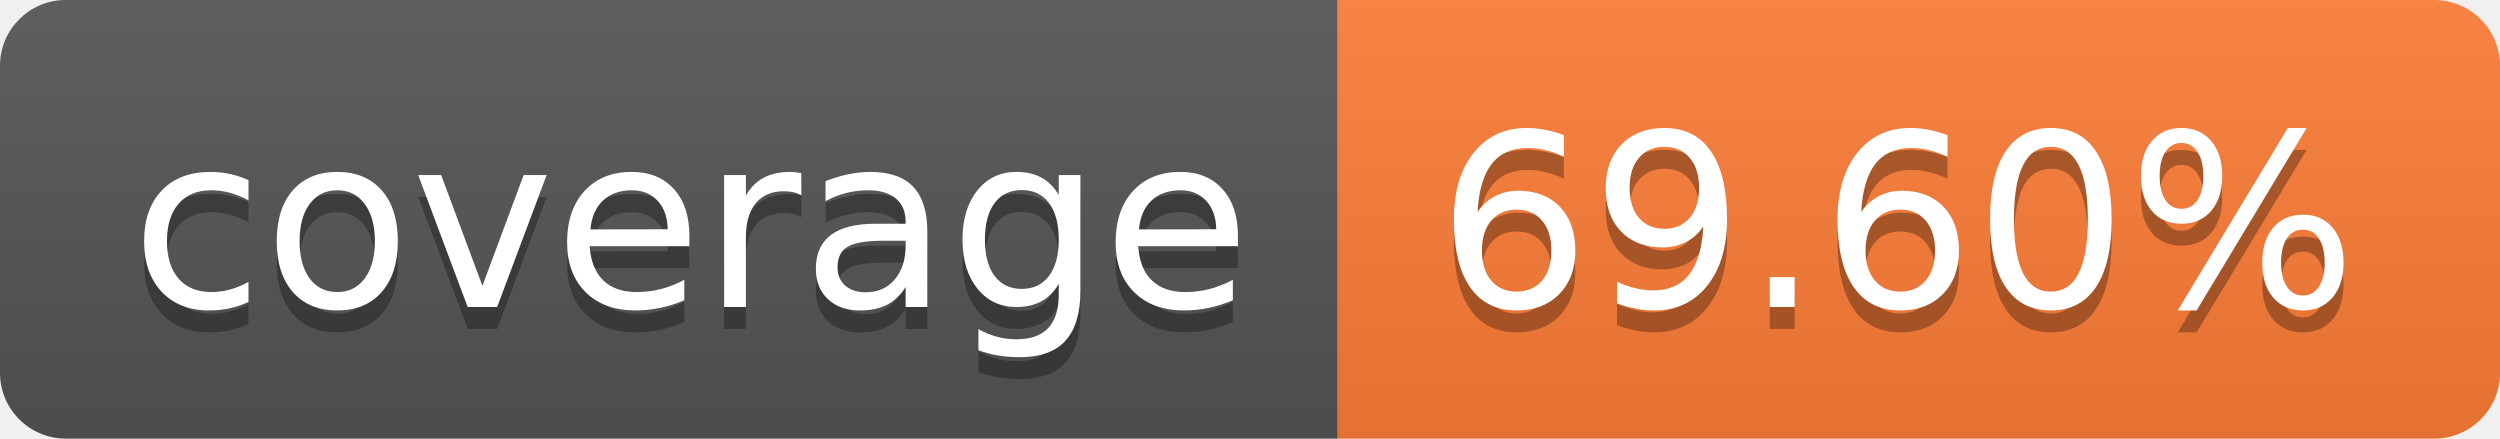
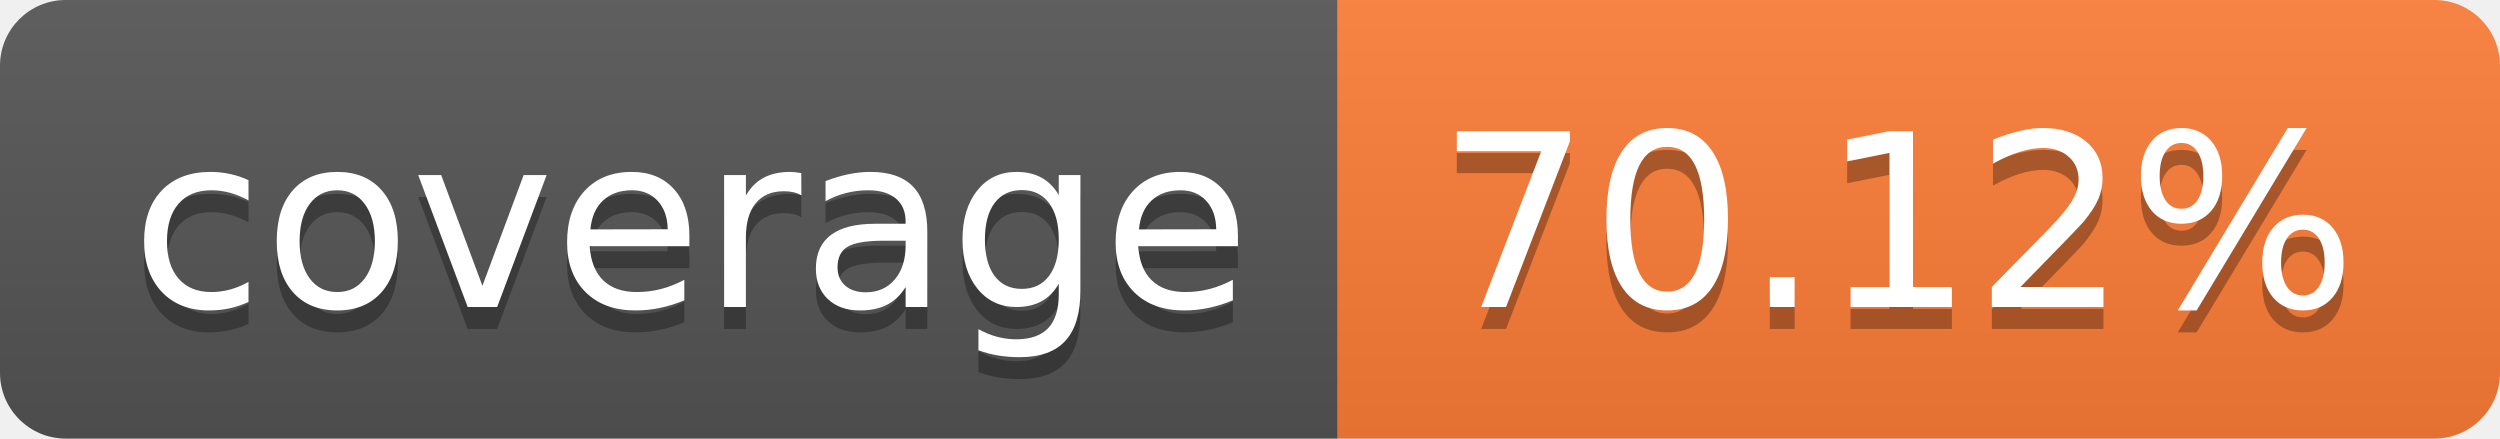
- <svg xmlns="http://www.w3.org/2000/svg" width="114" height="20" role="img" aria-label="coverage: 69.60%">
+ <svg xmlns="http://www.w3.org/2000/svg" width="114" height="20" role="img" aria-label="coverage: 70.12%">
  <linearGradient id="s" x2="0" y2="100%">
    <stop offset="0" stop-color="#bbb" stop-opacity=".1" />
    <stop offset="1" stop-opacity=".1" />
  </linearGradient>
  <clipPath id="r">
    <rect width="114" height="20" rx="3" fill="#fff" />
  </clipPath>
  <g clip-path="url(#r)">
    <rect width="61" height="20" fill="#555" />
    <rect x="61" width="53" height="20" fill="#fe7d37" />
    <rect width="114" height="20" fill="url(#s)" />
  </g>
  <g fill="#fff" text-anchor="middle" font-family="Verdana,Geneva,DejaVu Sans,sans-serif" text-rendering="geometricPrecision" font-size="110">
    <text aria-hidden="true" x="315" y="150" fill="#010101" fill-opacity=".3" transform="scale(.1)" textLength="510">coverage</text>
    <text x="315" y="140" transform="scale(.1)" fill="#fff" textLength="510">coverage</text>
-     <text aria-hidden="true" x="865" y="150" fill="#010101" fill-opacity=".3" transform="scale(.1)" textLength="430">69.60%</text>
-     <text x="865" y="140" transform="scale(.1)" fill="#fff" textLength="430">69.60%</text>
+     <text aria-hidden="true" x="865" y="150" fill="#010101" fill-opacity=".3" transform="scale(.1)" textLength="430">70.12%</text>
+     <text x="865" y="140" transform="scale(.1)" fill="#fff" textLength="430">70.12%</text>
  </g>
</svg>
